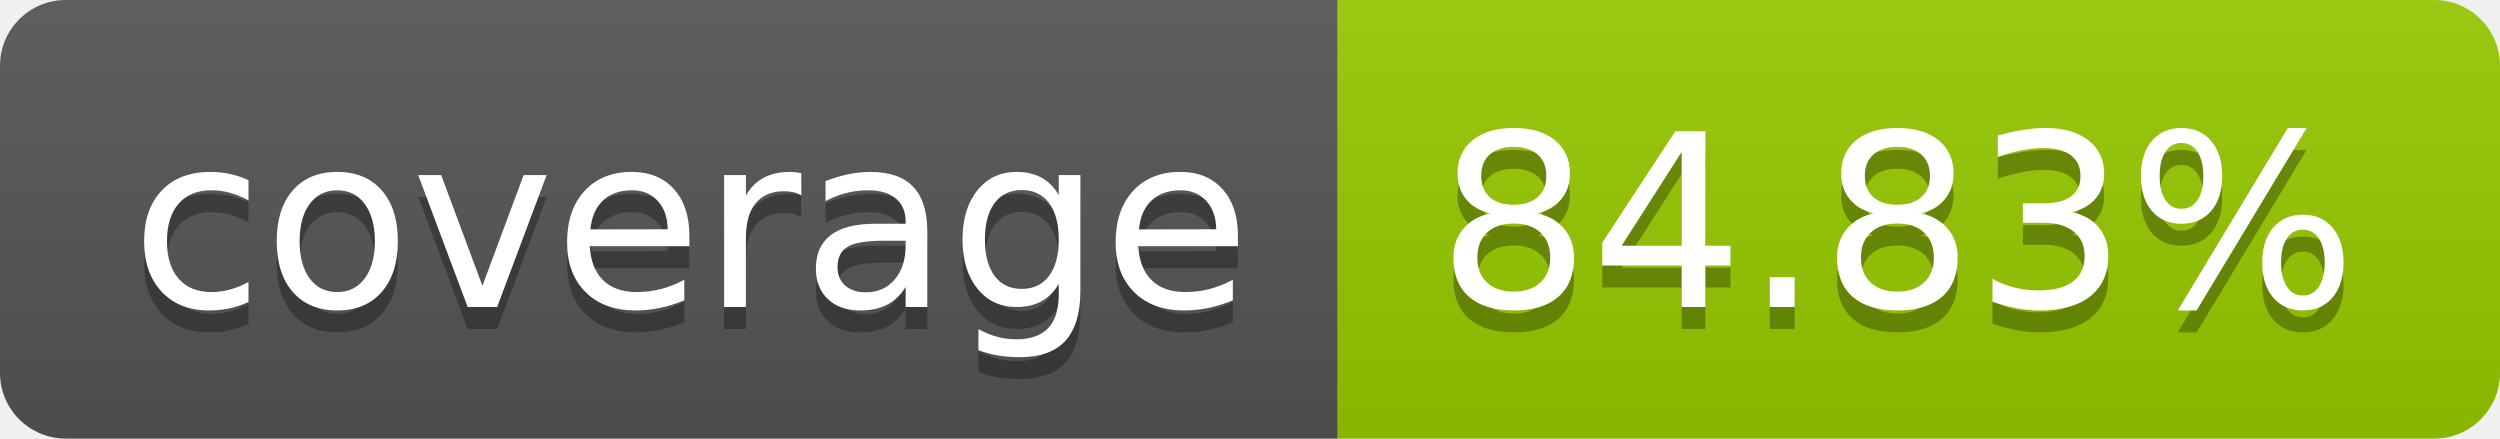
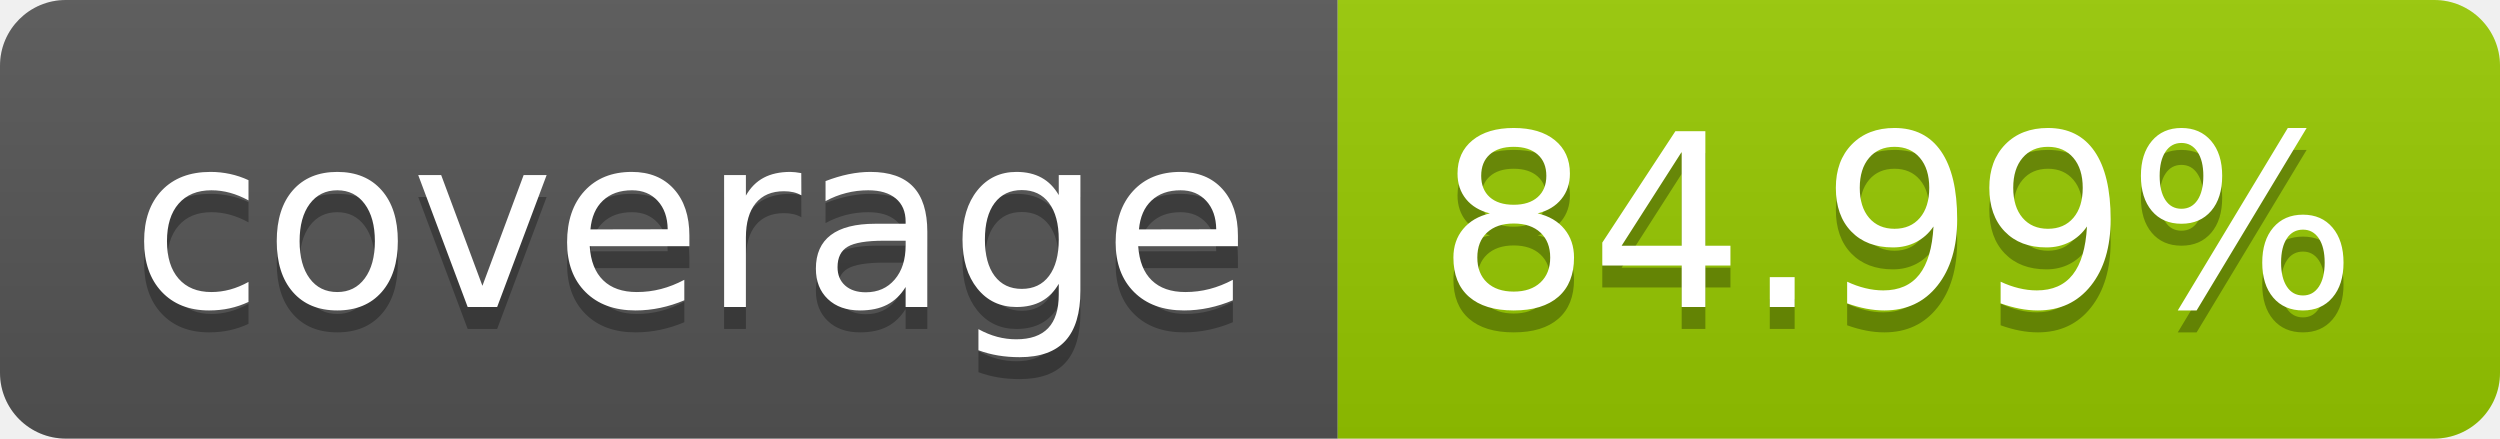
- <svg xmlns="http://www.w3.org/2000/svg" width="114" height="20" role="img" aria-label="coverage: 84.83%">
+ <svg xmlns="http://www.w3.org/2000/svg" width="114" height="20" role="img" aria-label="coverage: 84.99%">
  <linearGradient id="s" x2="0" y2="100%">
    <stop offset="0" stop-color="#bbb" stop-opacity=".1" />
    <stop offset="1" stop-opacity=".1" />
  </linearGradient>
  <clipPath id="r">
    <rect width="114" height="20" rx="3" fill="#fff" />
  </clipPath>
  <g clip-path="url(#r)">
    <rect width="61" height="20" fill="#555" />
    <rect x="61" width="53" height="20" fill="#97ca00" />
    <rect width="114" height="20" fill="url(#s)" />
  </g>
  <g fill="#fff" text-anchor="middle" font-family="Verdana,Geneva,DejaVu Sans,sans-serif" text-rendering="geometricPrecision" font-size="110">
    <text aria-hidden="true" x="315" y="150" fill="#010101" fill-opacity=".3" transform="scale(.1)" textLength="510">coverage</text>
    <text x="315" y="140" transform="scale(.1)" fill="#fff" textLength="510">coverage</text>
-     <text aria-hidden="true" x="865" y="150" fill="#010101" fill-opacity=".3" transform="scale(.1)" textLength="430">84.83%</text>
-     <text x="865" y="140" transform="scale(.1)" fill="#fff" textLength="430">84.83%</text>
+     <text aria-hidden="true" x="865" y="150" fill="#010101" fill-opacity=".3" transform="scale(.1)" textLength="430">84.99%</text>
+     <text x="865" y="140" transform="scale(.1)" fill="#fff" textLength="430">84.99%</text>
  </g>
</svg>
